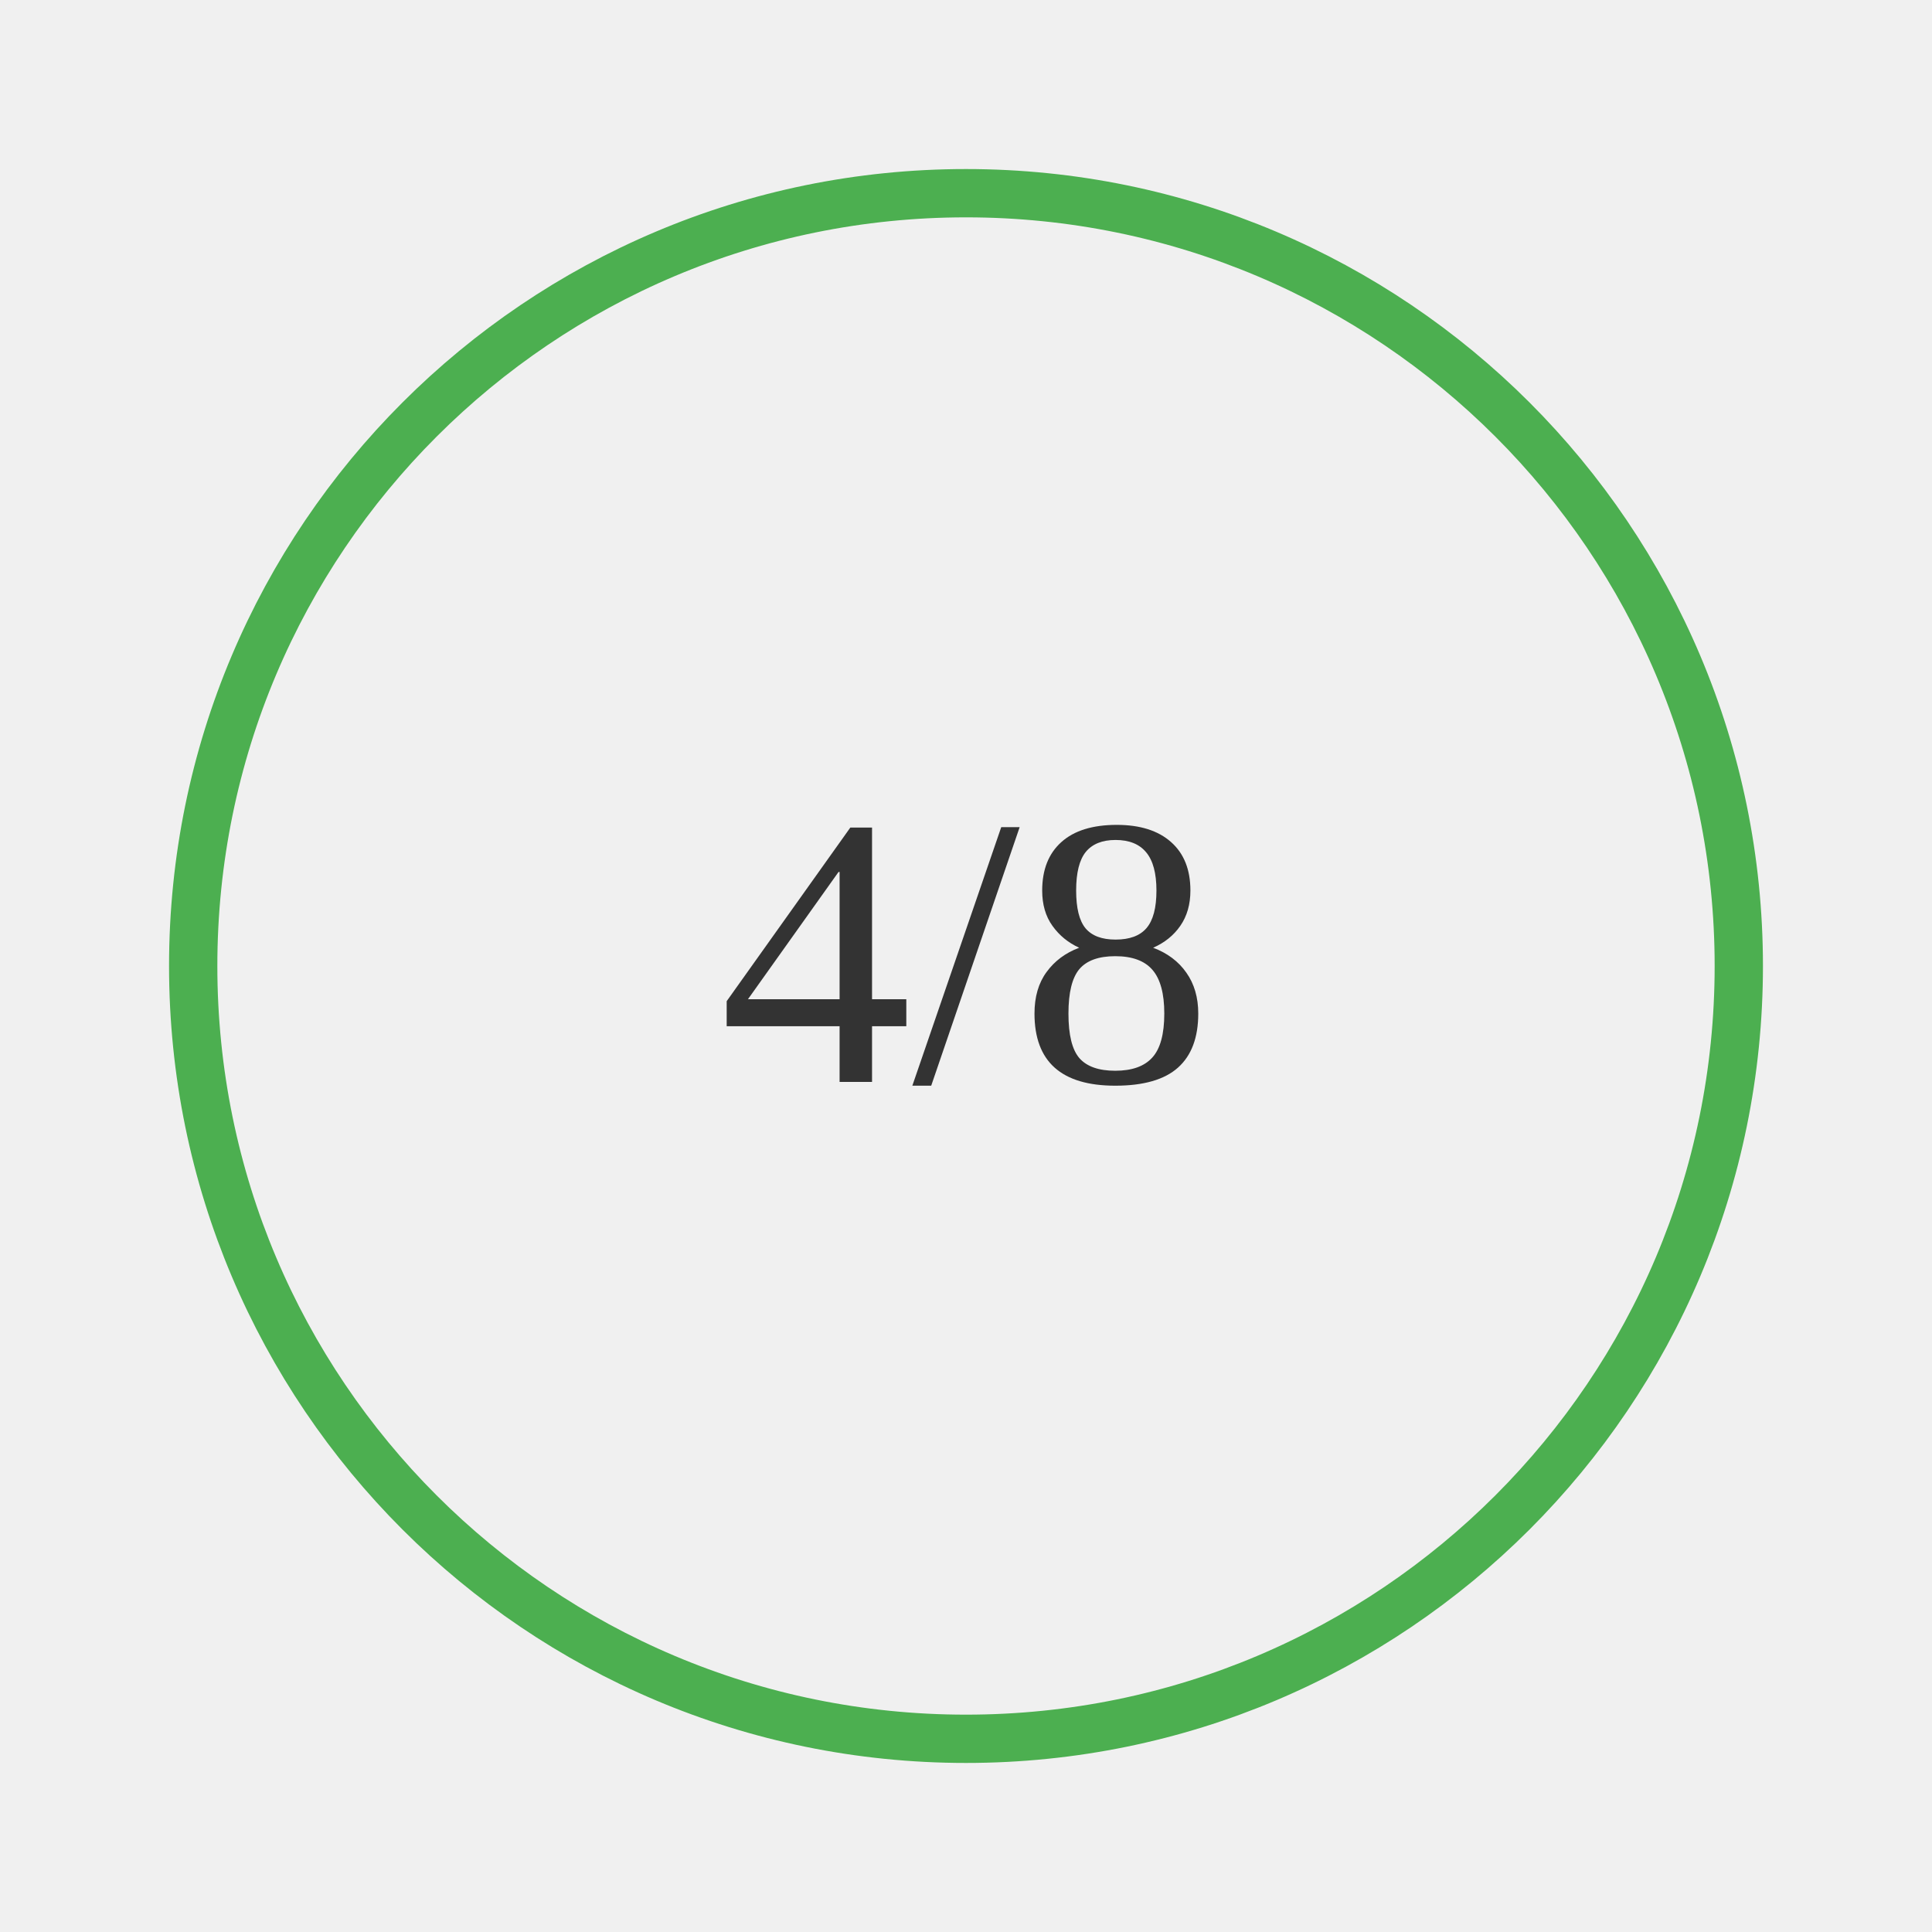
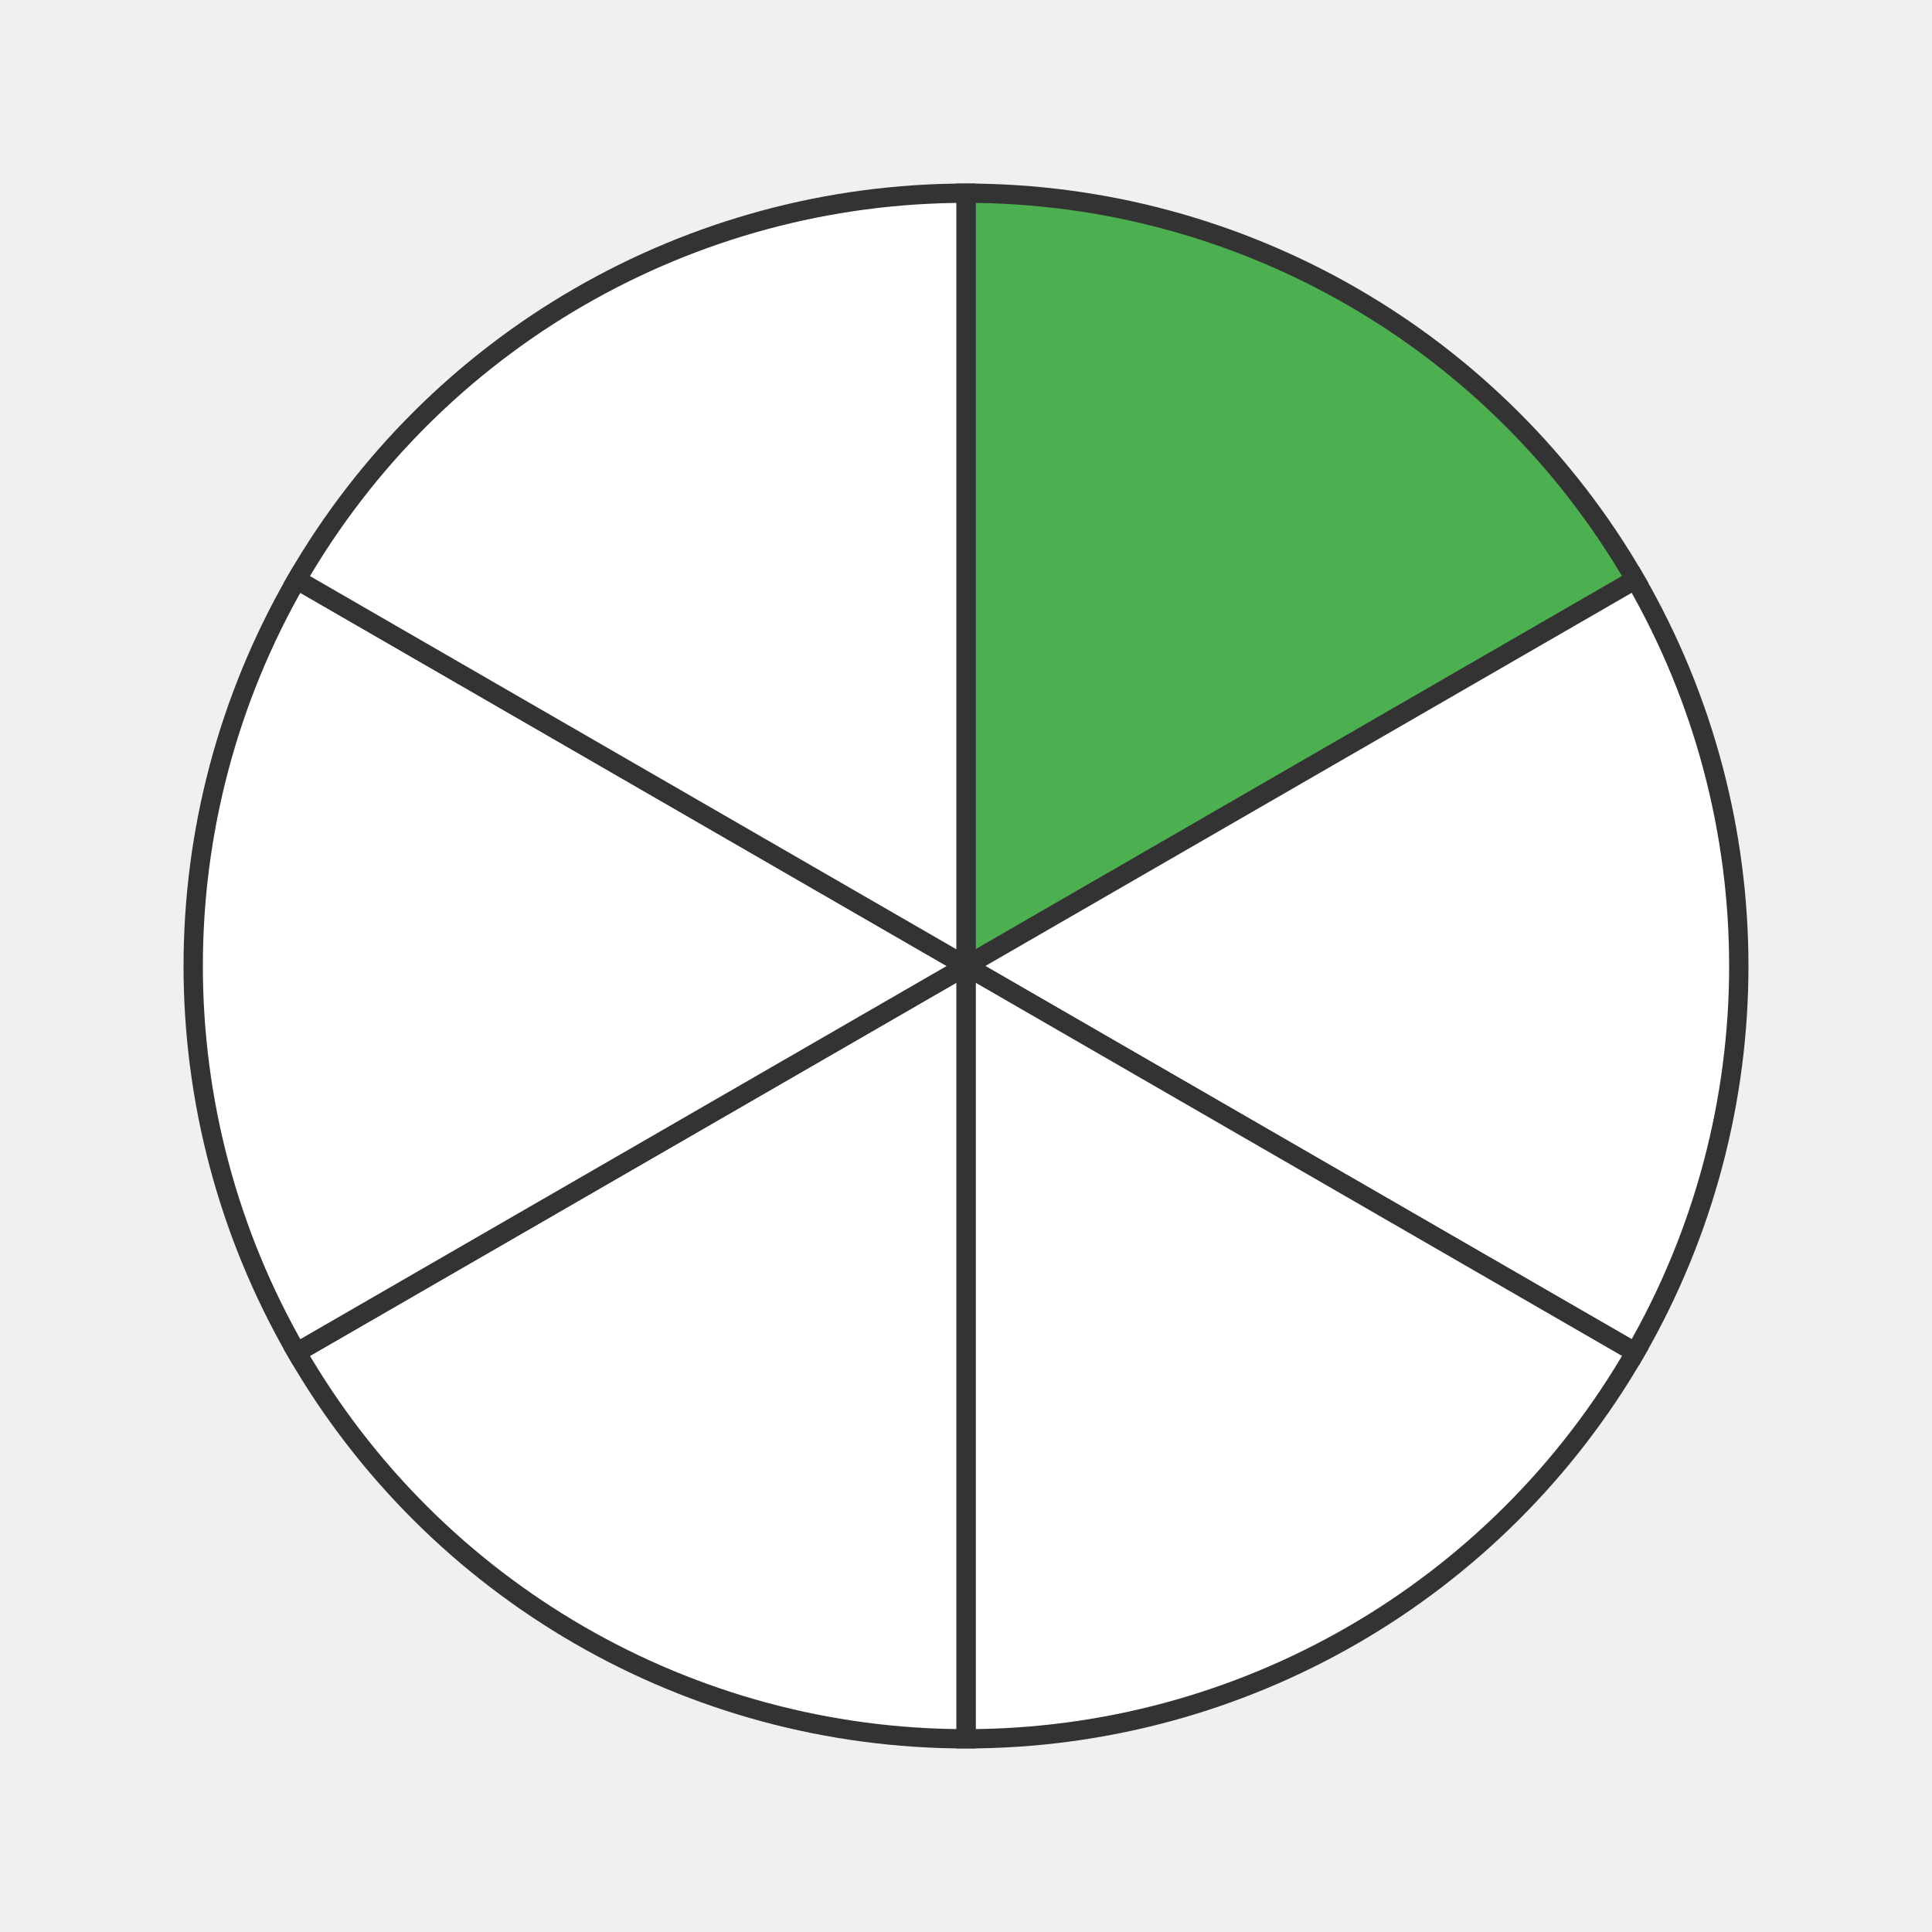
- <svg xmlns="http://www.w3.org/2000/svg" width="200" height="200">
-   <rect width="100%" height="100%" fill="#f0f0f0" />
-   <text x="50%" y="50%" font-size="40" text-anchor="middle" dy=".3em" fill="#333">4/8</text>
-   <circle cx="100" cy="100" r="80" stroke="#4CAF50" stroke-width="5" fill="none" />
+ <svg xmlns="http://www.w3.org/2000/svg" width="200" height="200" viewBox="0 0 200 200">
+   <path d="M 100 100 L 100.0 20.0 A 80 80 0 0 1 169.282 60.0 Z" fill="#4CAF50" stroke="#333" stroke-width="2" />
+   <path d="M 100 100 L 169.282 60.0 A 80 80 0 0 1 169.282 140.0 Z" fill="#ffffff" stroke="#333" stroke-width="2" />
+   <path d="M 100 100 L 169.282 140.0 A 80 80 0 0 1 100.0 180.0 Z" fill="#ffffff" stroke="#333" stroke-width="2" />
+   <path d="M 100 100 L 100.0 180.0 A 80 80 0 0 1 30.718 140 Z" fill="#ffffff" stroke="#333" stroke-width="2" />
+   <path d="M 100 100 L 30.718 140 A 80 80 0 0 1 30.718 60 Z" fill="#ffffff" stroke="#333" stroke-width="2" />
+   <path d="M 100 100 L 30.718 60 A 80 80 0 0 1 100 20.0 Z" fill="#ffffff" stroke="#333" stroke-width="2" />
</svg>
